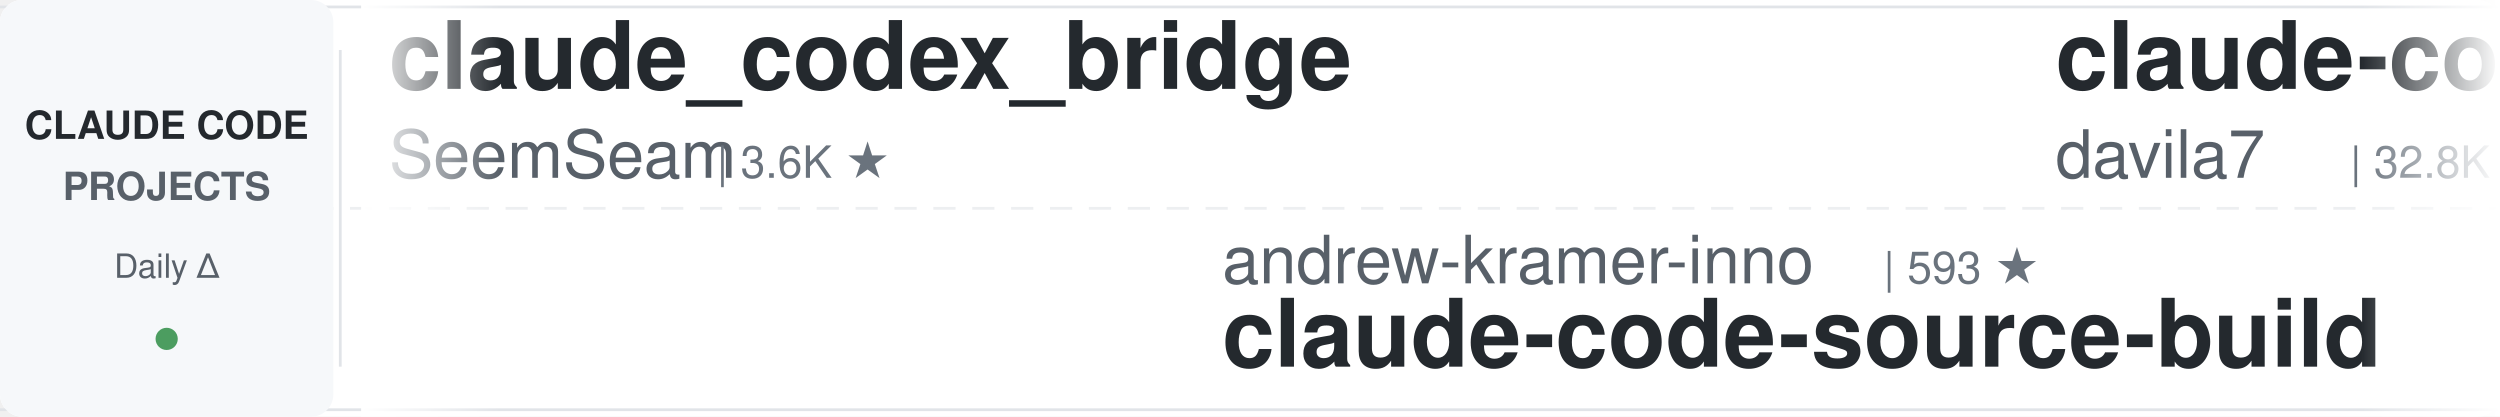
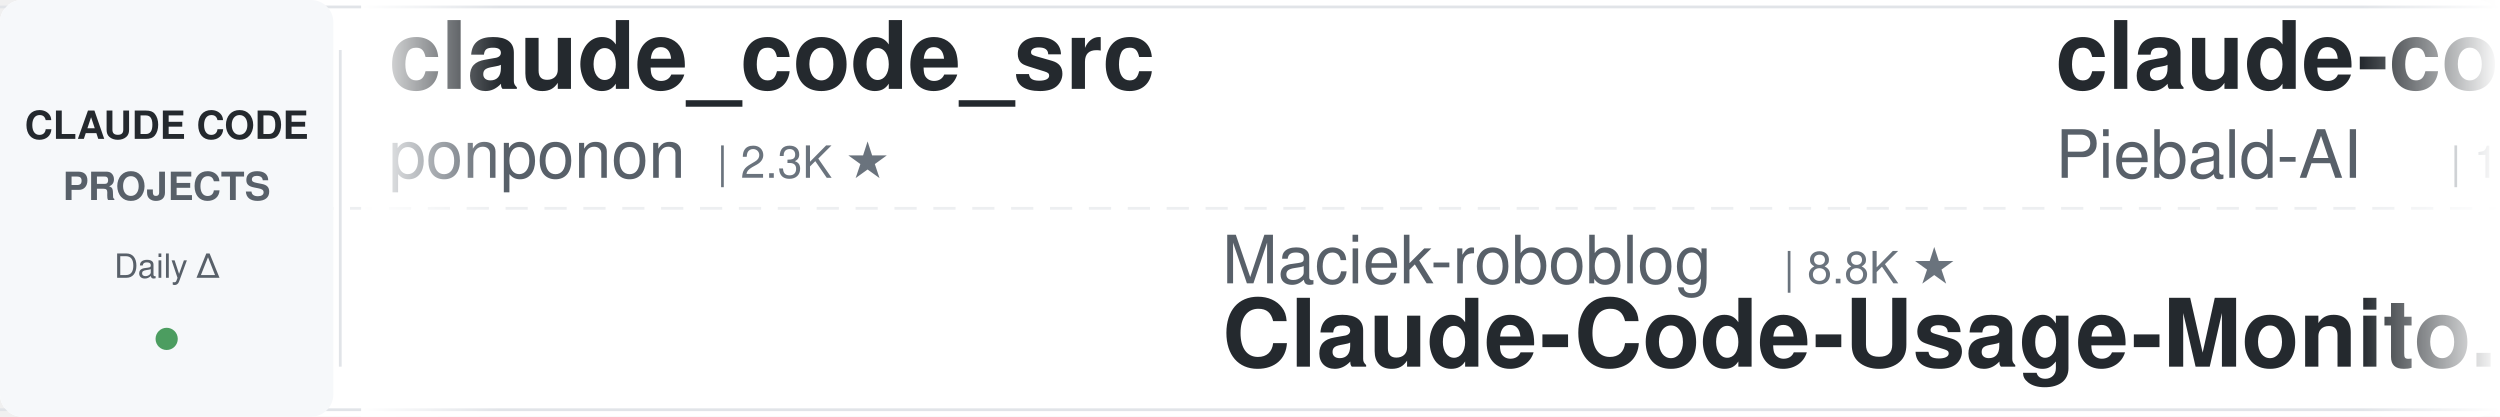
<svg xmlns="http://www.w3.org/2000/svg" width="900" height="150">
  <defs>
    <linearGradient id="leftFade" x1="0%" y1="0%" x2="100%" y2="0%">
      <stop offset="0%" style="stop-color:#ffffff;stop-opacity:1" />
      <stop offset="100%" style="stop-color:#ffffff;stop-opacity:0" />
    </linearGradient>
    <linearGradient id="rightFade" x1="0%" y1="0%" x2="100%" y2="0%">
      <stop offset="0%" style="stop-color:#ffffff;stop-opacity:0" />
      <stop offset="100%" style="stop-color:#ffffff;stop-opacity:1" />
    </linearGradient>
  </defs>
  <rect width="900" height="150" fill="#ffffff" rx="8" />
  <rect x="0" y="2" width="900" height="1" fill="#e1e4e8" />
  <rect x="0" y="147" width="900" height="1" fill="#e1e4e8" />
  <line x1="0" y1="75" x2="900" y2="75" stroke="#e1e4e8" stroke-width="1" stroke-dasharray="8 6" opacity="0.6" />
  <rect x="0" y="0" width="120" height="150" fill="#f6f8fa" rx="8" />
  <text x="60" y="50" font-family="-apple-system, BlinkMacSystemFont, 'Segoe UI', Helvetica, Arial, sans-serif" font-size="14" font-weight="600" fill="#24292e" text-anchor="middle">CLAUDE CODE</text>
  <text x="60" y="72" font-family="-apple-system, BlinkMacSystemFont, 'Segoe UI', Helvetica, Arial, sans-serif" font-size="14" font-weight="600" fill="#586069" text-anchor="middle">PROJECTS</text>
  <text x="60" y="100" font-family="-apple-system, BlinkMacSystemFont, 'Segoe UI', Helvetica, Arial, sans-serif" font-size="12" font-weight="500" fill="#586069" text-anchor="middle">Daily Δ</text>
  <circle cx="60" cy="122" r="4" fill="#22863a" opacity="0.8" />
  <rect x="122" y="18" width="1" height="114" fill="#e1e4e8" />
  <clipPath id="tickerClip">
    <rect x="130" y="0" width="770" height="150" />
  </clipPath>
  <g clip-path="url(#tickerClip)">
    <g id="tickerItems">
      <animateTransform attributeName="transform" attributeType="XML" type="translate" from="0 0" to="-3000 0" dur="54s" repeatCount="indefinite" />
      <g transform="translate(0, 0)">
-         <text x="140" y="32" font-family="-apple-system, BlinkMacSystemFont, 'Segoe UI', Helvetica, Arial, sans-serif" font-size="34" font-weight="600" fill="#24292e">claude_codex_bridge</text>
-         <text x="140" y="64" font-family="-apple-system, BlinkMacSystemFont, 'Segoe UI', Helvetica, Arial, sans-serif" font-size="24" font-weight="400" fill="#586069">SeemSeam</text>
-         <text x="258" y="64" font-family="-apple-system, BlinkMacSystemFont, 'Segoe UI', Helvetica, Arial, sans-serif" font-size="16" font-weight="500" fill="#6a737d">| 3.6K ★</text>
+         <text x="140" y="32" font-family="-apple-system, BlinkMacSystemFont, 'Segoe UI', Helvetica, Arial, sans-serif" font-size="34" font-weight="600" fill="#24292e">claude_code_src</text>
+         <text x="140" y="64" font-family="-apple-system, BlinkMacSystemFont, 'Segoe UI', Helvetica, Arial, sans-serif" font-size="24" font-weight="400" fill="#586069">ponponon</text>
+         <text x="258" y="64" font-family="-apple-system, BlinkMacSystemFont, 'Segoe UI', Helvetica, Arial, sans-serif" font-size="16" font-weight="500" fill="#6a737d">| 2.3K ★</text>
      </g>
      <g transform="translate(300, 0)">
-         <text x="140" y="102" font-family="-apple-system, BlinkMacSystemFont, 'Segoe UI', Helvetica, Arial, sans-serif" font-size="24" font-weight="400" fill="#586069">andrew-kramer-inno</text>
-         <text x="378" y="102" font-family="-apple-system, BlinkMacSystemFont, 'Segoe UI', Helvetica, Arial, sans-serif" font-size="16" font-weight="500" fill="#6a737d">| 593 ★</text>
-         <text x="140" y="132" font-family="-apple-system, BlinkMacSystemFont, 'Segoe UI', Helvetica, Arial, sans-serif" font-size="34" font-weight="600" fill="#24292e">claude-code-source-build</text>
+         <text x="140" y="102" font-family="-apple-system, BlinkMacSystemFont, 'Segoe UI', Helvetica, Arial, sans-serif" font-size="24" font-weight="400" fill="#586069">Maciek-roboblog</text>
+         <text x="342" y="102" font-family="-apple-system, BlinkMacSystemFont, 'Segoe UI', Helvetica, Arial, sans-serif" font-size="16" font-weight="500" fill="#6a737d">| 8.8K ★</text>
+         <text x="140" y="132" font-family="-apple-system, BlinkMacSystemFont, 'Segoe UI', Helvetica, Arial, sans-serif" font-size="34" font-weight="600" fill="#24292e">Claude-Code-Usage-Monito...</text>
      </g>
      <g transform="translate(600, 0)">
-         <text x="140" y="32" font-family="-apple-system, BlinkMacSystemFont, 'Segoe UI', Helvetica, Arial, sans-serif" font-size="34" font-weight="600" fill="#24292e">claude-code-templates</text>
-         <text x="140" y="64" font-family="-apple-system, BlinkMacSystemFont, 'Segoe UI', Helvetica, Arial, sans-serif" font-size="24" font-weight="400" fill="#586069">davila7</text>
-         <text x="246" y="64" font-family="-apple-system, BlinkMacSystemFont, 'Segoe UI', Helvetica, Arial, sans-serif" font-size="16" font-weight="500" fill="#6a737d">| 32.8K ★</text>
+         <text x="140" y="32" font-family="-apple-system, BlinkMacSystemFont, 'Segoe UI', Helvetica, Arial, sans-serif" font-size="34" font-weight="600" fill="#24292e">claude-code-system-promp...</text>
+         <text x="140" y="64" font-family="-apple-system, BlinkMacSystemFont, 'Segoe UI', Helvetica, Arial, sans-serif" font-size="24" font-weight="400" fill="#586069">Piebald-AI</text>
+         <text x="282" y="64" font-family="-apple-system, BlinkMacSystemFont, 'Segoe UI', Helvetica, Arial, sans-serif" font-size="16" font-weight="500" fill="#6a737d">| 13.0K ★</text>
      </g>
      <g transform="translate(900, 0)">
-         <text x="140" y="102" font-family="-apple-system, BlinkMacSystemFont, 'Segoe UI', Helvetica, Arial, sans-serif" font-size="24" font-weight="400" fill="#586069">jqueryscript</text>
-         <text x="306" y="102" font-family="-apple-system, BlinkMacSystemFont, 'Segoe UI', Helvetica, Arial, sans-serif" font-size="16" font-weight="500" fill="#6a737d">| 533 ★</text>
-         <text x="140" y="132" font-family="-apple-system, BlinkMacSystemFont, 'Segoe UI', Helvetica, Arial, sans-serif" font-size="34" font-weight="600" fill="#24292e">awesome-claude-code</text>
+         <text x="140" y="102" font-family="-apple-system, BlinkMacSystemFont, 'Segoe UI', Helvetica, Arial, sans-serif" font-size="24" font-weight="400" fill="#586069">centminmod</text>
+         <text x="282" y="102" font-family="-apple-system, BlinkMacSystemFont, 'Segoe UI', Helvetica, Arial, sans-serif" font-size="16" font-weight="500" fill="#6a737d">| 2.7K ★</text>
+         <text x="140" y="132" font-family="-apple-system, BlinkMacSystemFont, 'Segoe UI', Helvetica, Arial, sans-serif" font-size="34" font-weight="600" fill="#24292e">my-claude-code-setup</text>
      </g>
      <g transform="translate(1200, 0)">
-         <text x="140" y="32" font-family="-apple-system, BlinkMacSystemFont, 'Segoe UI', Helvetica, Arial, sans-serif" font-size="34" font-weight="600" fill="#24292e">ClaudeCode-Portable</text>
-         <text x="140" y="64" font-family="-apple-system, BlinkMacSystemFont, 'Segoe UI', Helvetica, Arial, sans-serif" font-size="24" font-weight="400" fill="#586069">techjarves</text>
-         <text x="282" y="64" font-family="-apple-system, BlinkMacSystemFont, 'Segoe UI', Helvetica, Arial, sans-serif" font-size="16" font-weight="500" fill="#6a737d">| 1.6K ★</text>
+         <text x="140" y="32" font-family="-apple-system, BlinkMacSystemFont, 'Segoe UI', Helvetica, Arial, sans-serif" font-size="34" font-weight="600" fill="#24292e">andrej-karpathy-skills</text>
+         <text x="140" y="64" font-family="-apple-system, BlinkMacSystemFont, 'Segoe UI', Helvetica, Arial, sans-serif" font-size="24" font-weight="400" fill="#586069">multica-ai</text>
+         <text x="282" y="64" font-family="-apple-system, BlinkMacSystemFont, 'Segoe UI', Helvetica, Arial, sans-serif" font-size="16" font-weight="500" fill="#6a737d">| 221.8K ★</text>
      </g>
      <g transform="translate(1500, 0)">
-         <text x="140" y="102" font-family="-apple-system, BlinkMacSystemFont, 'Segoe UI', Helvetica, Arial, sans-serif" font-size="24" font-weight="400" fill="#586069">hangsman</text>
-         <text x="258" y="102" font-family="-apple-system, BlinkMacSystemFont, 'Segoe UI', Helvetica, Arial, sans-serif" font-size="16" font-weight="500" fill="#6a737d">| 798 ★</text>
-         <text x="140" y="132" font-family="-apple-system, BlinkMacSystemFont, 'Segoe UI', Helvetica, Arial, sans-serif" font-size="34" font-weight="600" fill="#24292e">claude-code-source</text>
+         <text x="140" y="102" font-family="-apple-system, BlinkMacSystemFont, 'Segoe UI', Helvetica, Arial, sans-serif" font-size="24" font-weight="400" fill="#586069">https-deeplearning-ai</text>
+         <text x="414" y="102" font-family="-apple-system, BlinkMacSystemFont, 'Segoe UI', Helvetica, Arial, sans-serif" font-size="16" font-weight="500" fill="#6a737d">| 558 ★</text>
+         <text x="140" y="132" font-family="-apple-system, BlinkMacSystemFont, 'Segoe UI', Helvetica, Arial, sans-serif" font-size="34" font-weight="600" fill="#24292e">sc-claude-code-files</text>
      </g>
      <g transform="translate(1800, 0)">
-         <text x="140" y="32" font-family="-apple-system, BlinkMacSystemFont, 'Segoe UI', Helvetica, Arial, sans-serif" font-size="34" font-weight="600" fill="#24292e">Auto-claude-code-researc...</text>
-         <text x="140" y="64" font-family="-apple-system, BlinkMacSystemFont, 'Segoe UI', Helvetica, Arial, sans-serif" font-size="24" font-weight="400" fill="#586069">wanshuiyin</text>
-         <text x="282" y="64" font-family="-apple-system, BlinkMacSystemFont, 'Segoe UI', Helvetica, Arial, sans-serif" font-size="16" font-weight="500" fill="#6a737d">| 17.8K ★</text>
+         <text x="140" y="32" font-family="-apple-system, BlinkMacSystemFont, 'Segoe UI', Helvetica, Arial, sans-serif" font-size="34" font-weight="600" fill="#24292e">claude-code-guide</text>
+         <text x="140" y="64" font-family="-apple-system, BlinkMacSystemFont, 'Segoe UI', Helvetica, Arial, sans-serif" font-size="24" font-weight="400" fill="#586069">Cranot</text>
+         <text x="234" y="64" font-family="-apple-system, BlinkMacSystemFont, 'Segoe UI', Helvetica, Arial, sans-serif" font-size="16" font-weight="500" fill="#6a737d">| 2.9K ★</text>
      </g>
      <g transform="translate(2100, 0)">
-         <text x="140" y="102" font-family="-apple-system, BlinkMacSystemFont, 'Segoe UI', Helvetica, Arial, sans-serif" font-size="24" font-weight="400" fill="#586069">musistudio</text>
-         <text x="282" y="102" font-family="-apple-system, BlinkMacSystemFont, 'Segoe UI', Helvetica, Arial, sans-serif" font-size="16" font-weight="500" fill="#6a737d">| 37.8K ★</text>
-         <text x="140" y="132" font-family="-apple-system, BlinkMacSystemFont, 'Segoe UI', Helvetica, Arial, sans-serif" font-size="34" font-weight="600" fill="#24292e">claude-code-router</text>
+         <text x="140" y="102" font-family="-apple-system, BlinkMacSystemFont, 'Segoe UI', Helvetica, Arial, sans-serif" font-size="24" font-weight="400" fill="#586069">affaan-m</text>
+         <text x="258" y="102" font-family="-apple-system, BlinkMacSystemFont, 'Segoe UI', Helvetica, Arial, sans-serif" font-size="16" font-weight="500" fill="#6a737d">| 285.4K ★</text>
+         <text x="140" y="132" font-family="-apple-system, BlinkMacSystemFont, 'Segoe UI', Helvetica, Arial, sans-serif" font-size="34" font-weight="600" fill="#24292e">ECC</text>
      </g>
      <g transform="translate(2400, 0)">
-         <text x="140" y="32" font-family="-apple-system, BlinkMacSystemFont, 'Segoe UI', Helvetica, Arial, sans-serif" font-size="34" font-weight="600" fill="#24292e">claude-code-harness</text>
-         <text x="140" y="64" font-family="-apple-system, BlinkMacSystemFont, 'Segoe UI', Helvetica, Arial, sans-serif" font-size="24" font-weight="400" fill="#586069">Chachamaru127</text>
-         <text x="318" y="64" font-family="-apple-system, BlinkMacSystemFont, 'Segoe UI', Helvetica, Arial, sans-serif" font-size="16" font-weight="500" fill="#6a737d">| 3.2K ★</text>
+         <text x="140" y="32" font-family="-apple-system, BlinkMacSystemFont, 'Segoe UI', Helvetica, Arial, sans-serif" font-size="34" font-weight="600" fill="#24292e">claude-code-engineering</text>
+         <text x="140" y="64" font-family="-apple-system, BlinkMacSystemFont, 'Segoe UI', Helvetica, Arial, sans-serif" font-size="24" font-weight="400" fill="#586069">huangjia2019</text>
+         <text x="306" y="64" font-family="-apple-system, BlinkMacSystemFont, 'Segoe UI', Helvetica, Arial, sans-serif" font-size="16" font-weight="500" fill="#6a737d">| 1.1K ★</text>
      </g>
      <g transform="translate(2700, 0)">
-         <text x="140" y="102" font-family="-apple-system, BlinkMacSystemFont, 'Segoe UI', Helvetica, Arial, sans-serif" font-size="24" font-weight="400" fill="#586069">AprilNEA</text>
-         <text x="258" y="102" font-family="-apple-system, BlinkMacSystemFont, 'Segoe UI', Helvetica, Arial, sans-serif" font-size="16" font-weight="500" fill="#6a737d">| 394 ★</text>
-         <text x="140" y="132" font-family="-apple-system, BlinkMacSystemFont, 'Segoe UI', Helvetica, Arial, sans-serif" font-size="34" font-weight="600" fill="#24292e">claude-code-source</text>
+         <text x="140" y="102" font-family="-apple-system, BlinkMacSystemFont, 'Segoe UI', Helvetica, Arial, sans-serif" font-size="24" font-weight="400" fill="#586069">rohitg00</text>
+         <text x="258" y="102" font-family="-apple-system, BlinkMacSystemFont, 'Segoe UI', Helvetica, Arial, sans-serif" font-size="16" font-weight="500" fill="#6a737d">| 2.7K ★</text>
+         <text x="140" y="132" font-family="-apple-system, BlinkMacSystemFont, 'Segoe UI', Helvetica, Arial, sans-serif" font-size="34" font-weight="600" fill="#24292e">awesome-claude-code-tool...</text>
      </g>
      <g transform="translate(3000, 0)">
-         <text x="140" y="32" font-family="-apple-system, BlinkMacSystemFont, 'Segoe UI', Helvetica, Arial, sans-serif" font-size="34" font-weight="600" fill="#24292e">claude_codex_bridge</text>
-         <text x="140" y="64" font-family="-apple-system, BlinkMacSystemFont, 'Segoe UI', Helvetica, Arial, sans-serif" font-size="24" font-weight="400" fill="#586069">SeemSeam</text>
-         <text x="258" y="64" font-family="-apple-system, BlinkMacSystemFont, 'Segoe UI', Helvetica, Arial, sans-serif" font-size="16" font-weight="500" fill="#6a737d">| 3.6K ★</text>
+         <text x="140" y="32" font-family="-apple-system, BlinkMacSystemFont, 'Segoe UI', Helvetica, Arial, sans-serif" font-size="34" font-weight="600" fill="#24292e">claude_code_src</text>
+         <text x="140" y="64" font-family="-apple-system, BlinkMacSystemFont, 'Segoe UI', Helvetica, Arial, sans-serif" font-size="24" font-weight="400" fill="#586069">ponponon</text>
+         <text x="258" y="64" font-family="-apple-system, BlinkMacSystemFont, 'Segoe UI', Helvetica, Arial, sans-serif" font-size="16" font-weight="500" fill="#6a737d">| 2.3K ★</text>
      </g>
      <g transform="translate(3300, 0)">
-         <text x="140" y="102" font-family="-apple-system, BlinkMacSystemFont, 'Segoe UI', Helvetica, Arial, sans-serif" font-size="24" font-weight="400" fill="#586069">andrew-kramer-inno</text>
-         <text x="378" y="102" font-family="-apple-system, BlinkMacSystemFont, 'Segoe UI', Helvetica, Arial, sans-serif" font-size="16" font-weight="500" fill="#6a737d">| 593 ★</text>
-         <text x="140" y="132" font-family="-apple-system, BlinkMacSystemFont, 'Segoe UI', Helvetica, Arial, sans-serif" font-size="34" font-weight="600" fill="#24292e">claude-code-source-build</text>
+         <text x="140" y="102" font-family="-apple-system, BlinkMacSystemFont, 'Segoe UI', Helvetica, Arial, sans-serif" font-size="24" font-weight="400" fill="#586069">Maciek-roboblog</text>
+         <text x="342" y="102" font-family="-apple-system, BlinkMacSystemFont, 'Segoe UI', Helvetica, Arial, sans-serif" font-size="16" font-weight="500" fill="#6a737d">| 8.8K ★</text>
+         <text x="140" y="132" font-family="-apple-system, BlinkMacSystemFont, 'Segoe UI', Helvetica, Arial, sans-serif" font-size="34" font-weight="600" fill="#24292e">Claude-Code-Usage-Monito...</text>
      </g>
      <g transform="translate(3600, 0)">
-         <text x="140" y="32" font-family="-apple-system, BlinkMacSystemFont, 'Segoe UI', Helvetica, Arial, sans-serif" font-size="34" font-weight="600" fill="#24292e">claude-code-templates</text>
-         <text x="140" y="64" font-family="-apple-system, BlinkMacSystemFont, 'Segoe UI', Helvetica, Arial, sans-serif" font-size="24" font-weight="400" fill="#586069">davila7</text>
-         <text x="246" y="64" font-family="-apple-system, BlinkMacSystemFont, 'Segoe UI', Helvetica, Arial, sans-serif" font-size="16" font-weight="500" fill="#6a737d">| 32.8K ★</text>
+         <text x="140" y="32" font-family="-apple-system, BlinkMacSystemFont, 'Segoe UI', Helvetica, Arial, sans-serif" font-size="34" font-weight="600" fill="#24292e">claude-code-system-promp...</text>
+         <text x="140" y="64" font-family="-apple-system, BlinkMacSystemFont, 'Segoe UI', Helvetica, Arial, sans-serif" font-size="24" font-weight="400" fill="#586069">Piebald-AI</text>
+         <text x="282" y="64" font-family="-apple-system, BlinkMacSystemFont, 'Segoe UI', Helvetica, Arial, sans-serif" font-size="16" font-weight="500" fill="#6a737d">| 13.0K ★</text>
      </g>
      <g transform="translate(3900, 0)">
-         <text x="140" y="102" font-family="-apple-system, BlinkMacSystemFont, 'Segoe UI', Helvetica, Arial, sans-serif" font-size="24" font-weight="400" fill="#586069">jqueryscript</text>
-         <text x="306" y="102" font-family="-apple-system, BlinkMacSystemFont, 'Segoe UI', Helvetica, Arial, sans-serif" font-size="16" font-weight="500" fill="#6a737d">| 533 ★</text>
-         <text x="140" y="132" font-family="-apple-system, BlinkMacSystemFont, 'Segoe UI', Helvetica, Arial, sans-serif" font-size="34" font-weight="600" fill="#24292e">awesome-claude-code</text>
+         <text x="140" y="102" font-family="-apple-system, BlinkMacSystemFont, 'Segoe UI', Helvetica, Arial, sans-serif" font-size="24" font-weight="400" fill="#586069">centminmod</text>
+         <text x="282" y="102" font-family="-apple-system, BlinkMacSystemFont, 'Segoe UI', Helvetica, Arial, sans-serif" font-size="16" font-weight="500" fill="#6a737d">| 2.7K ★</text>
+         <text x="140" y="132" font-family="-apple-system, BlinkMacSystemFont, 'Segoe UI', Helvetica, Arial, sans-serif" font-size="34" font-weight="600" fill="#24292e">my-claude-code-setup</text>
      </g>
    </g>
  </g>
  <rect x="130" y="0" width="50" height="150" fill="url(#leftFade)" />
  <rect x="850" y="0" width="50" height="150" fill="url(#rightFade)" />
</svg>
